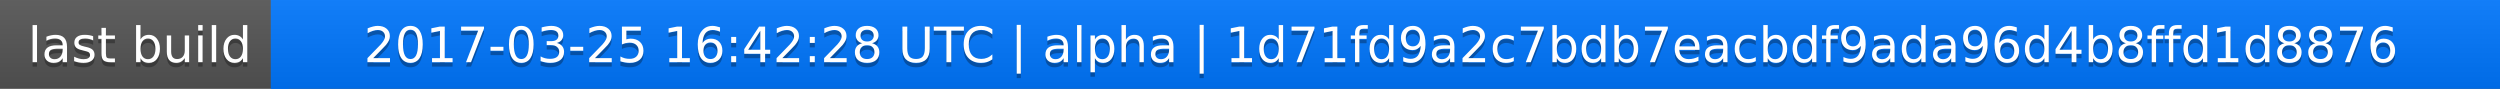
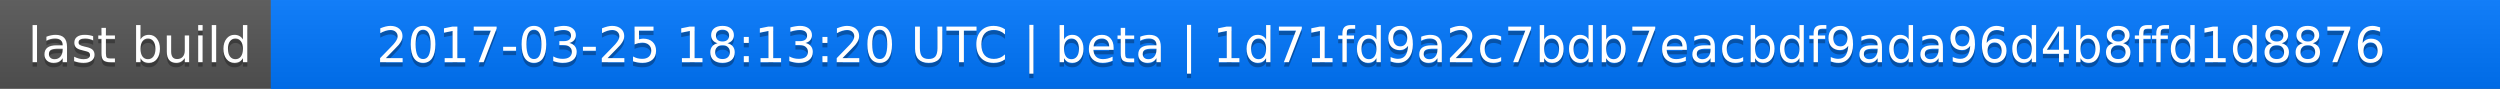
<svg xmlns="http://www.w3.org/2000/svg" width="563" height="20">
  <linearGradient id="a" x2="0" y2="100%">
    <stop offset="0" stop-color="#bbb" stop-opacity=".1" />
    <stop offset="1" stop-opacity=".1" />
  </linearGradient>
  <rect rx="0" width="563" height="20" fill="#555" />
  <rect rx="0" x="61" width="502" height="20" fill="#07f" />
  <path fill="#07f" d="M61 0h4v20h-4z" />
  <rect rx="0" width="563" height="20" fill="url(#a)" />
  <g fill="#fff" text-anchor="middle" font-family="DejaVu Sans,Verdana,Geneva,sans-serif" font-size="11">
    <text x="31.5" y="15" fill="#010101" fill-opacity=".3">last build</text>
    <text x="31.5" y="14">last build</text>
-     <text x="311" y="15" fill="#010101" fill-opacity=".3">2017-03-25 16:42:28 UTC | alpha | 1d71fd9a2c7bdb7eacbdf9ada96d4b8ffd1d8876</text>
-     <text x="311" y="14">2017-03-25 16:42:28 UTC | alpha | 1d71fd9a2c7bdb7eacbdf9ada96d4b8ffd1d8876</text>
+     <text x="311" y="15" fill="#010101" fill-opacity=".3">2017-03-25 18:13:20 UTC | beta | 1d71fd9a2c7bdb7eacbdf9ada96d4b8ffd1d8876</text>
+     <text x="311" y="14">2017-03-25 18:13:20 UTC | beta | 1d71fd9a2c7bdb7eacbdf9ada96d4b8ffd1d8876</text>
  </g>
</svg>
